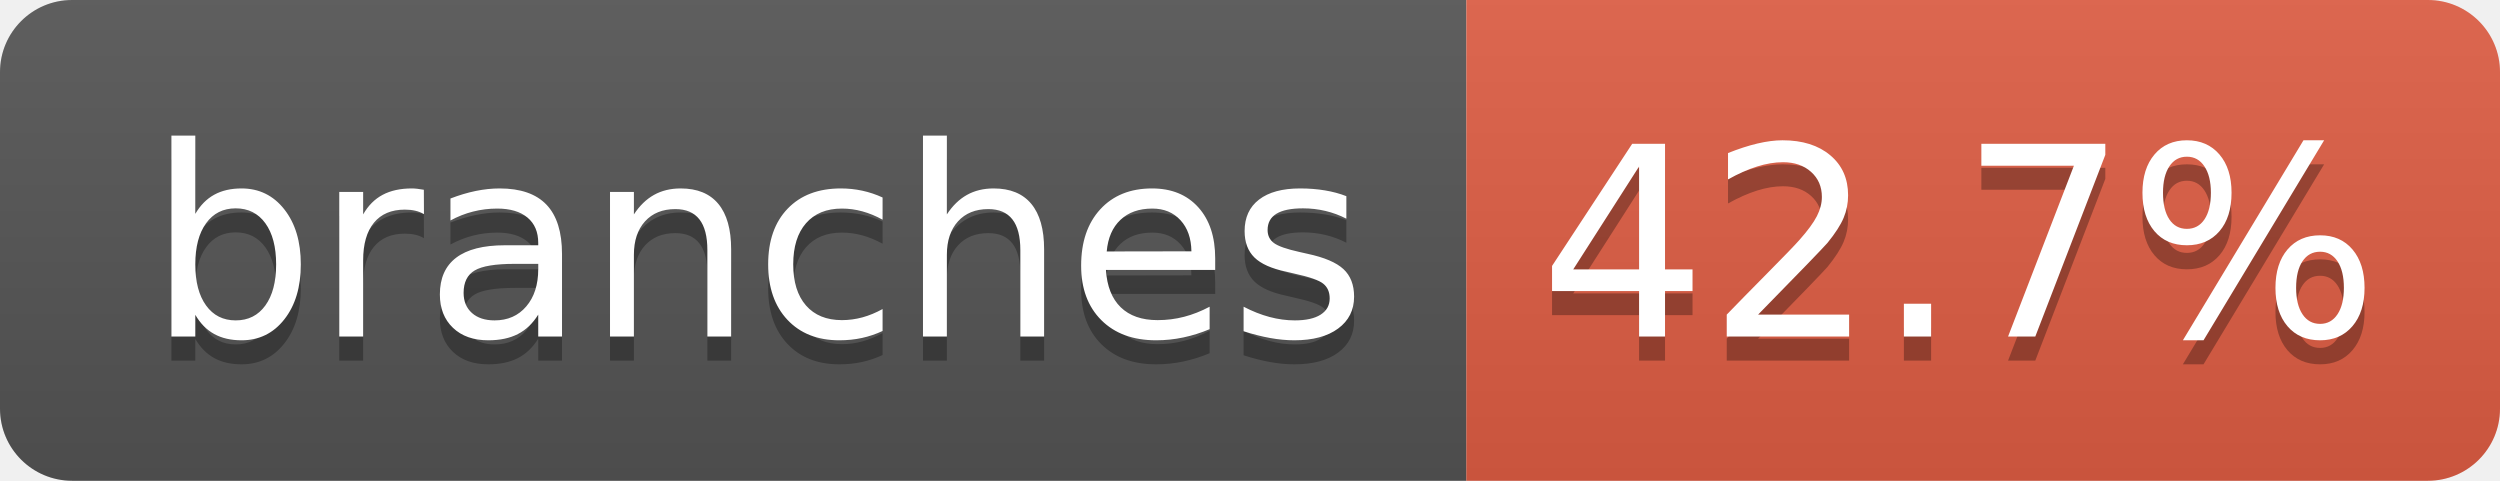
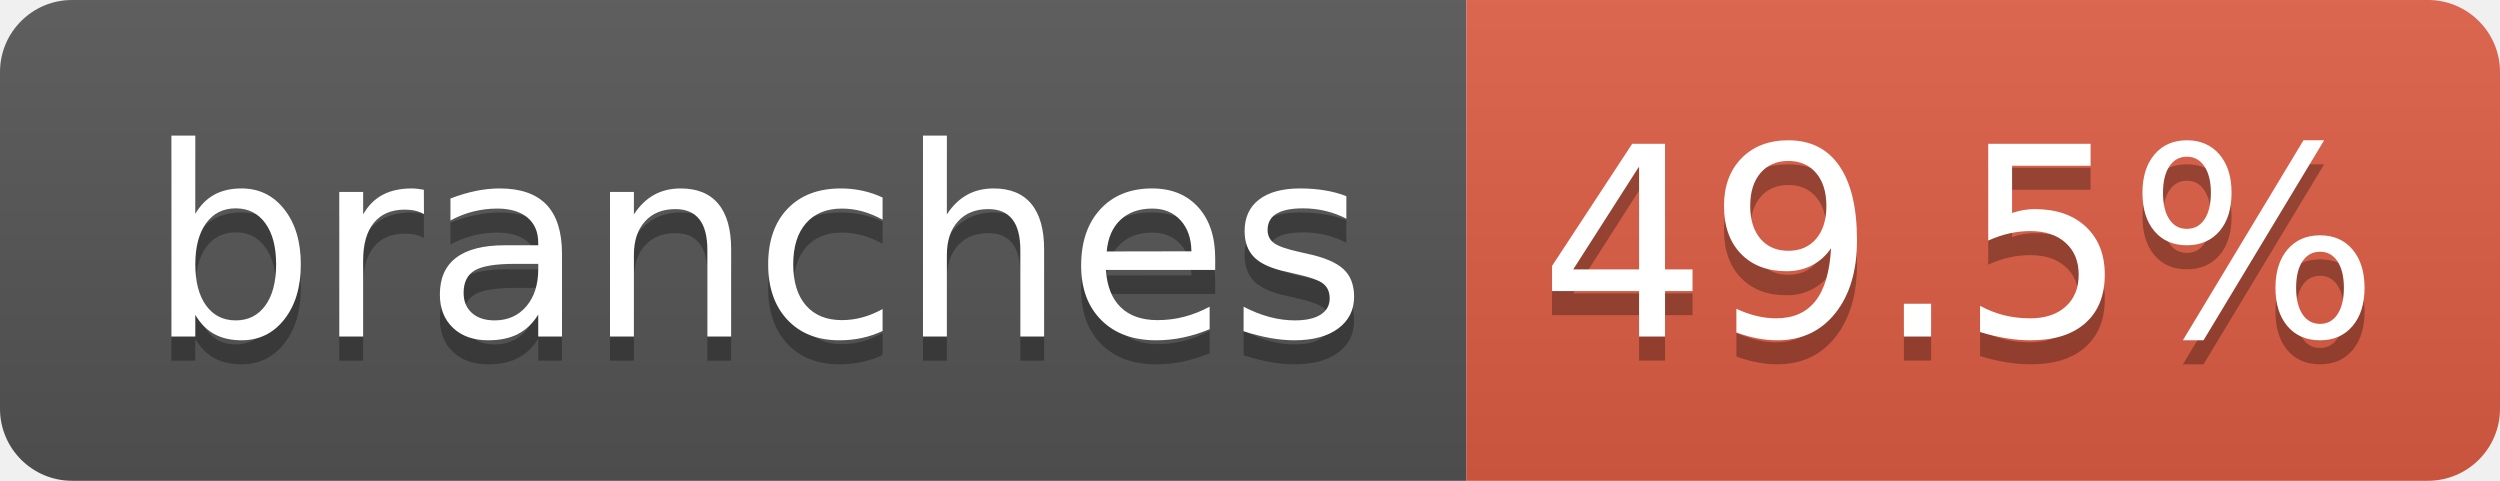
- <svg xmlns="http://www.w3.org/2000/svg" width="104" height="20" role="img" aria-label="branches: 42.7%">
+ <svg xmlns="http://www.w3.org/2000/svg" width="104" height="20" role="img" aria-label="branches: 49.5%">
  <linearGradient id="s" x2="0" y2="100%">
    <stop offset="0" stop-color="#bbb" stop-opacity=".1" />
    <stop offset="1" stop-opacity=".1" />
  </linearGradient>
  <clipPath id="r">
    <rect width="104" height="20" rx="3" fill="#fff" />
  </clipPath>
  <g clip-path="url(#r)">
    <rect width="61" height="20" fill="#555" />
    <rect x="61" width="43" height="20" fill="#e05d44" />
    <rect width="104" height="20" fill="url(#s)" />
  </g>
  <g fill="#fff" text-anchor="middle" font-family="Verdana,Geneva,DejaVu Sans,sans-serif" text-rendering="geometricPrecision" font-size="110">
    <text aria-hidden="true" x="315" y="150" fill="#010101" fill-opacity=".3" transform="scale(.1)" textLength="510">branches</text>
    <text x="315" y="140" transform="scale(.1)" fill="#fff" textLength="510">branches</text>
-     <text aria-hidden="true" x="815" y="150" fill="#010101" fill-opacity=".3" transform="scale(.1)" textLength="330">42.7%</text>
-     <text x="815" y="140" transform="scale(.1)" fill="#fff" textLength="330">42.7%</text>
+     <text aria-hidden="true" x="815" y="150" fill="#010101" fill-opacity=".3" transform="scale(.1)" textLength="330">49.5%</text>
+     <text x="815" y="140" transform="scale(.1)" fill="#fff" textLength="330">49.5%</text>
  </g>
</svg>
